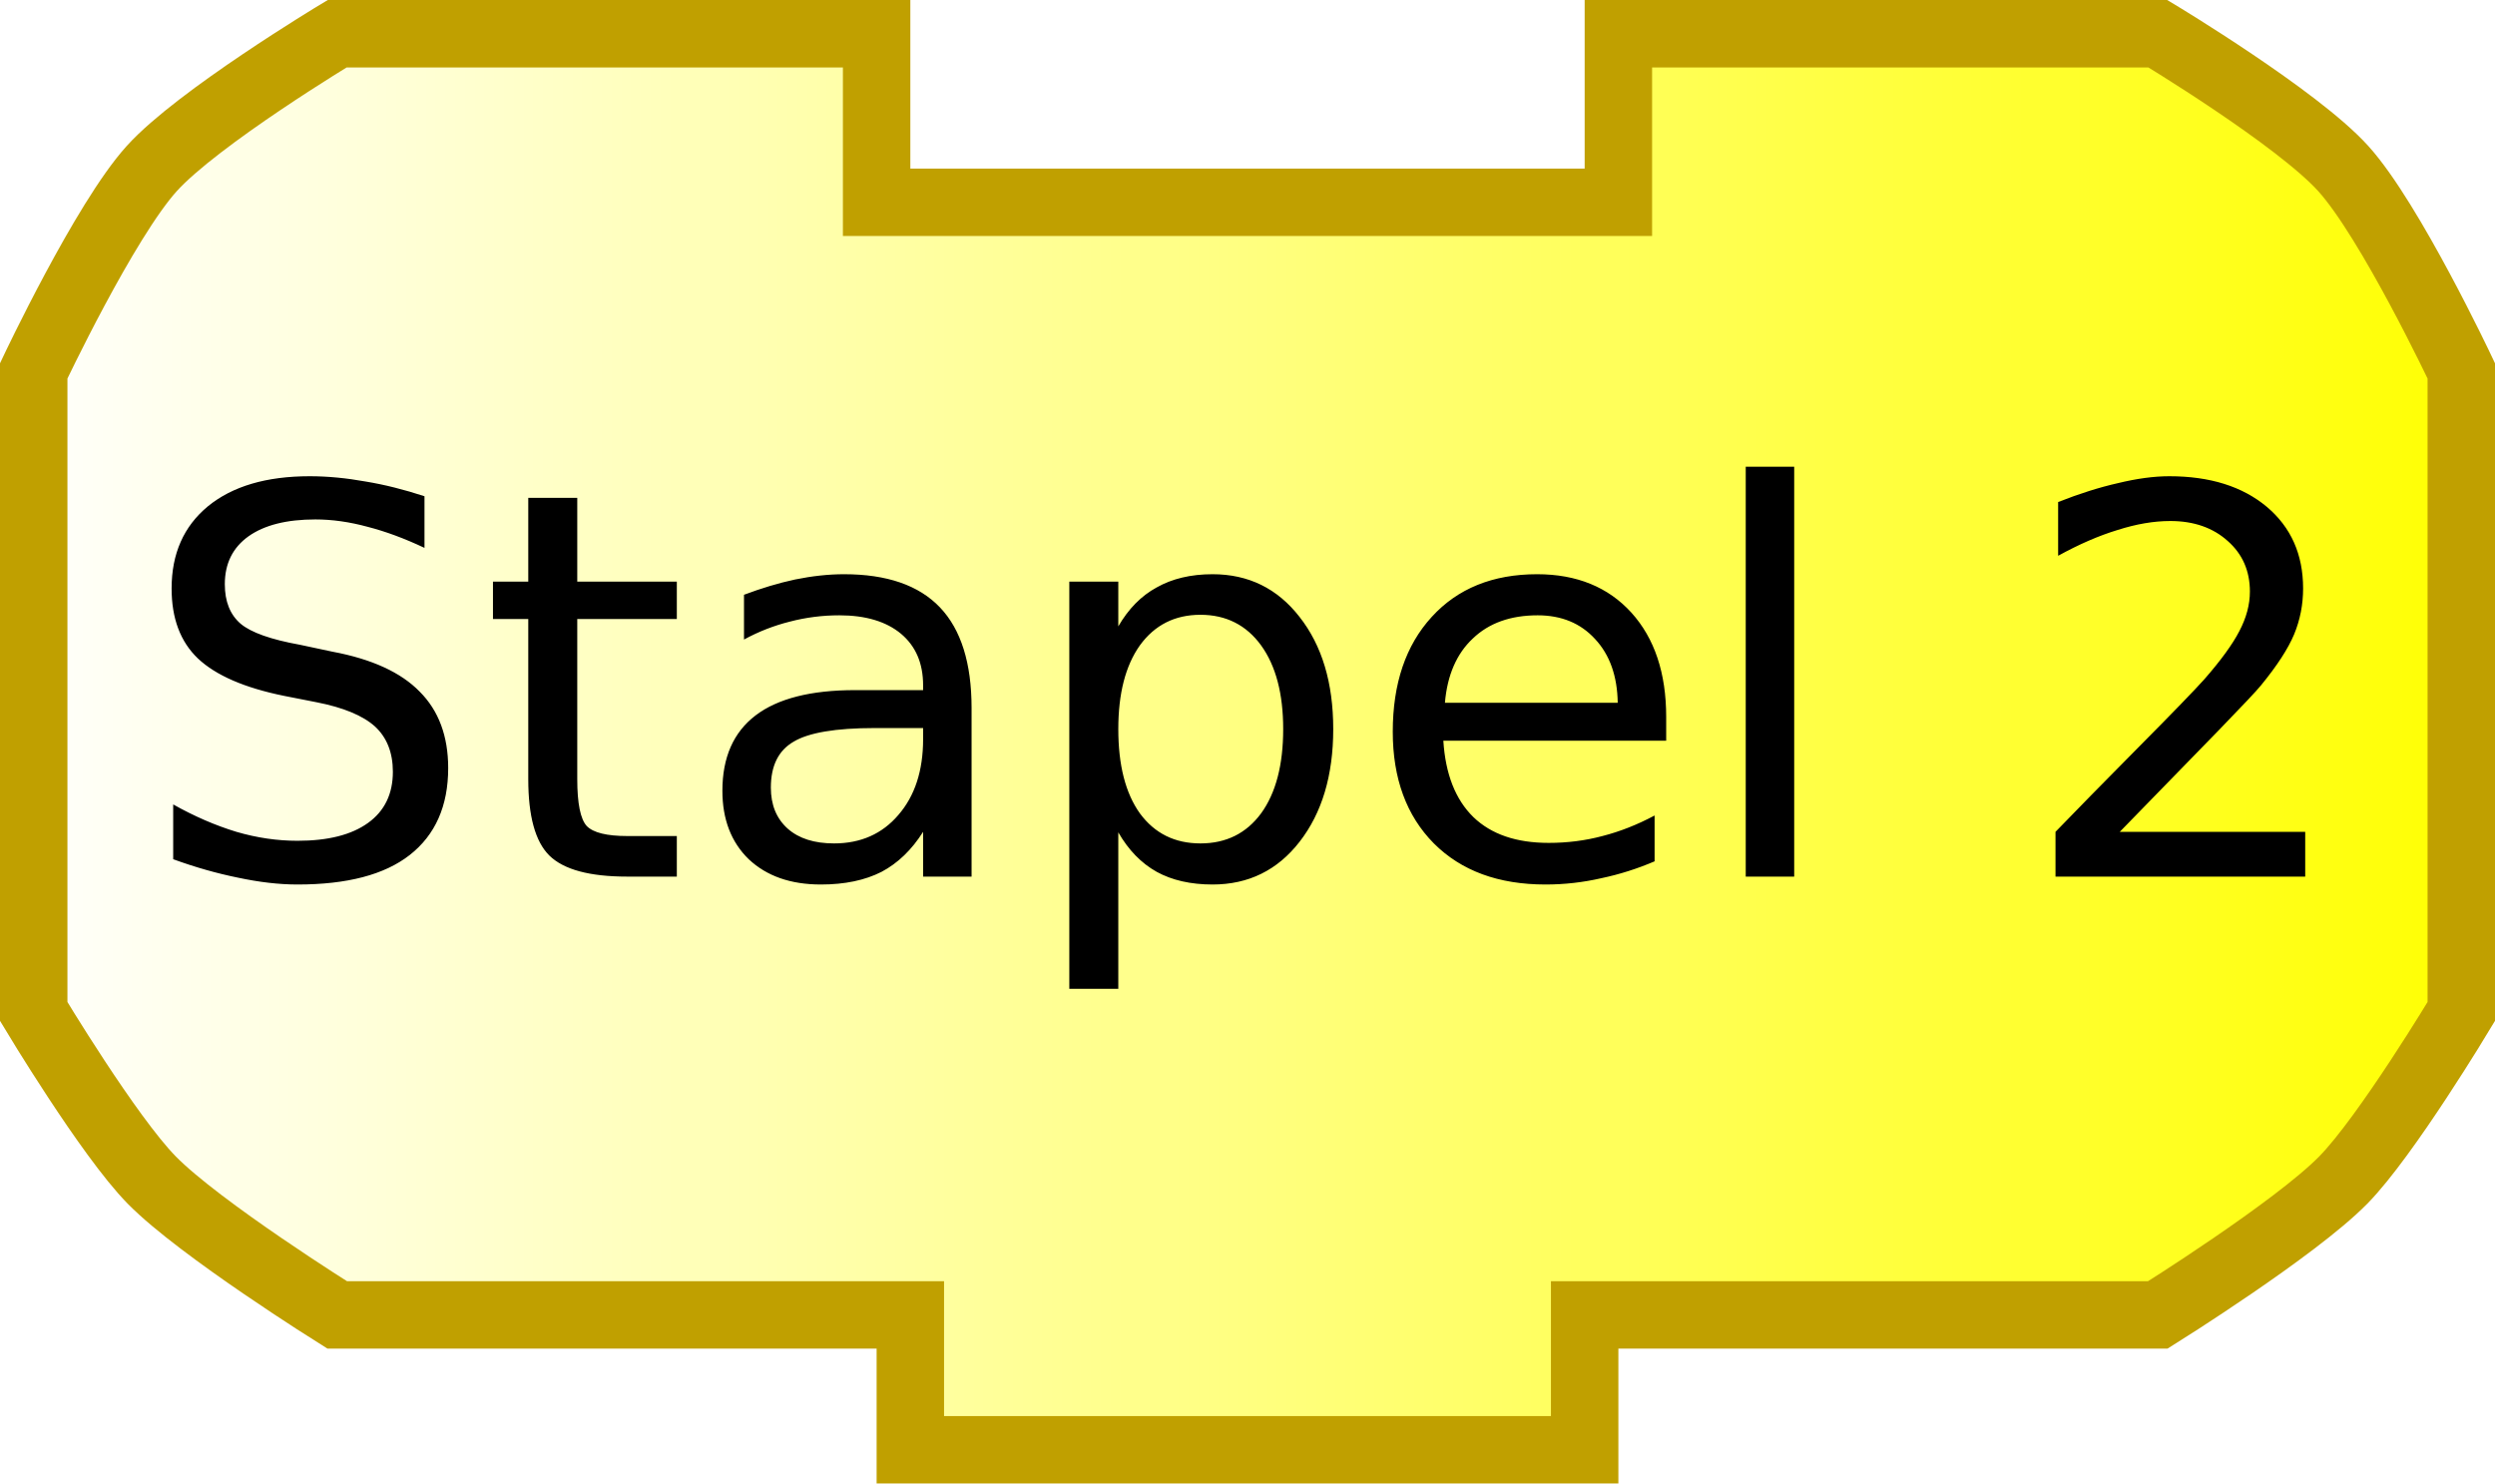
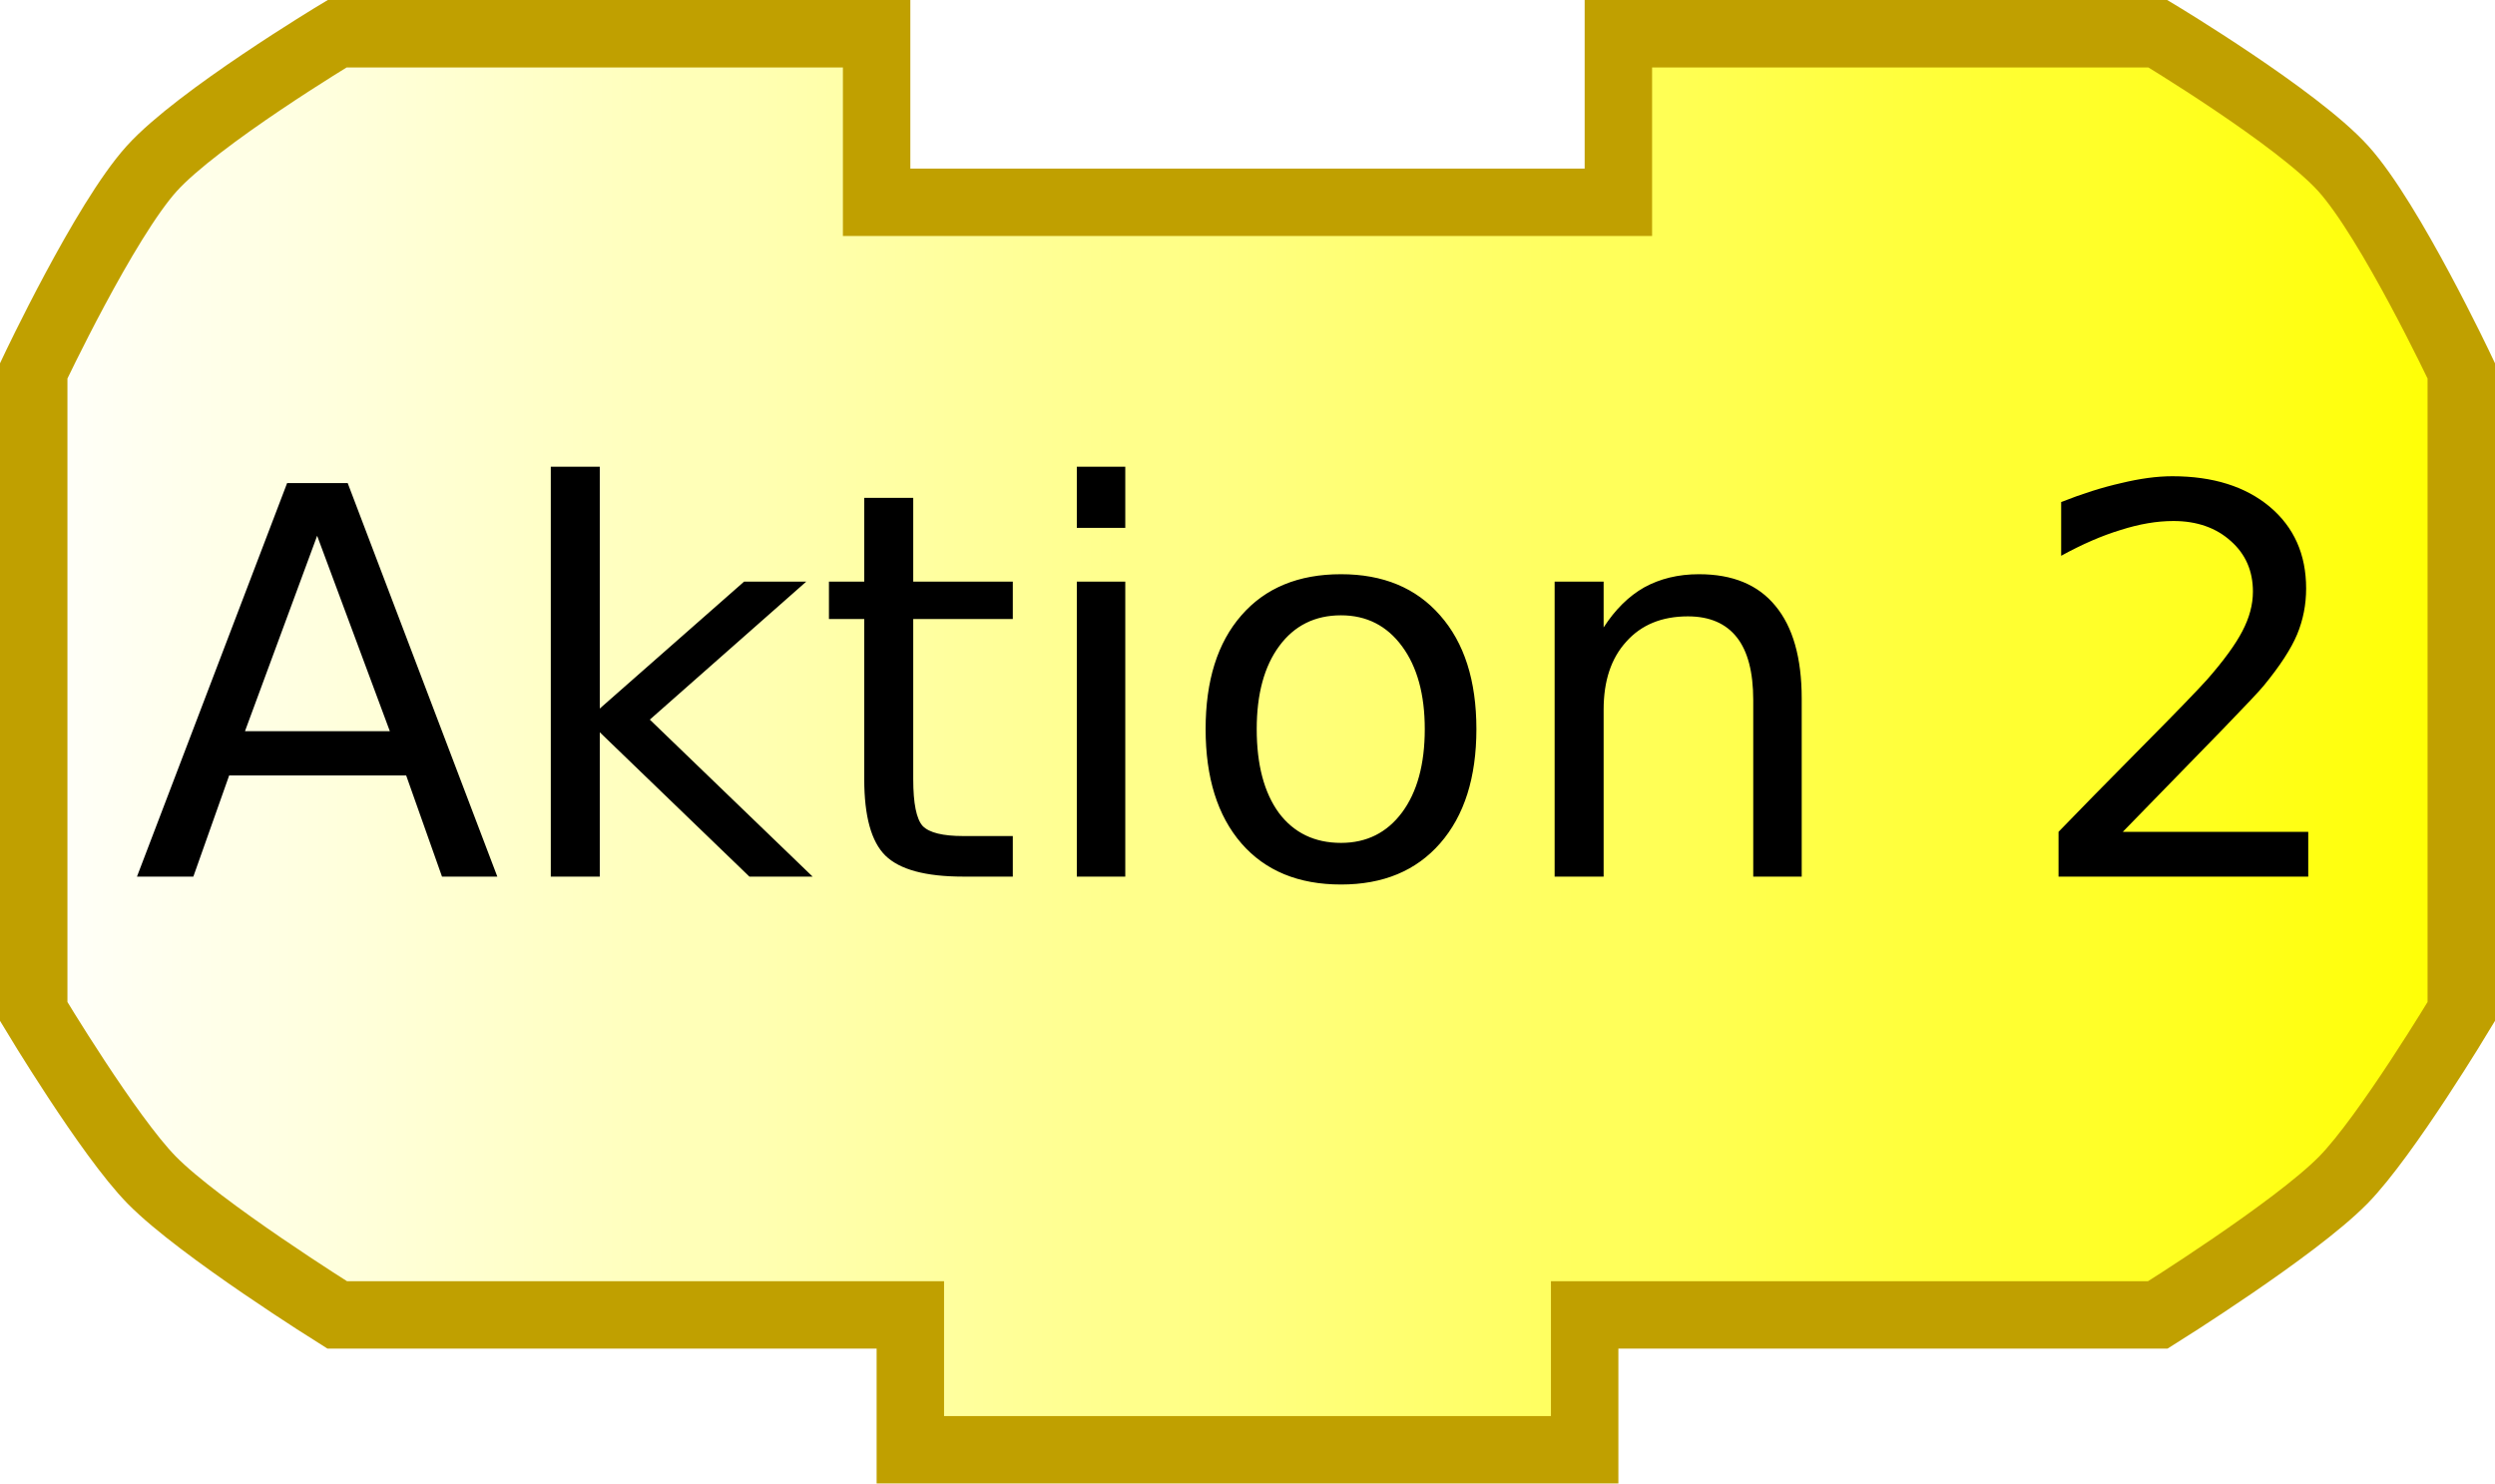
<svg xmlns="http://www.w3.org/2000/svg" xmlns:xlink="http://www.w3.org/1999/xlink" width="74" height="44" version="1.0">
  <defs>
    <linearGradient id="linearGradient3166">
      <stop style="stop-color:#ffffff;stop-opacity:1;" offset="0" id="stop3168" />
      <stop style="stop-color:#ffff00;stop-opacity:1;" offset="1" id="stop3170" />
    </linearGradient>
    <linearGradient xlink:href="#linearGradient3166" id="linearGradient3172" x1="0" y1="22" x2="74" y2="22" gradientUnits="userSpaceOnUse" />
  </defs>
  <path style="fill:url(#linearGradient3172);fill-opacity:1;stroke:#c0a000;stroke-width:2;stroke-opacity:1" d="M 48,1 C 64,1 64,1 64,1 C 64,1 68.132,3.487 69.5,5 C 70.897,6.546 73,11 73,11 L 73,30 C 73,30 70.783,33.694 69.5,35 C 68.07,36.456 64,39 64,39 L 47,39 L 47,39 L 47,43 L 27,43 L 27,39 L 10,39 C 10,39 5.93,36.456 4.5,35 C 3.217,33.694 1,30 1,30 L 1,11 C 1,11 3.103,6.546 4.5,5 C 5.868,3.487 10,1 10,1 L 26,1 L 26,6 L 48,6 L 48,1 z" />
  <text style="font-size:18px;text-anchor:middle;text-align:center;font-family:Bitstream Vera Sans">
-     <tspan x="37" y="26" style="font-size:16px;">Stapel 2</tspan>
+     <tspan x="37" y="26" style="font-size:16px;">Aktion 2</tspan>
  </text>
</svg>
